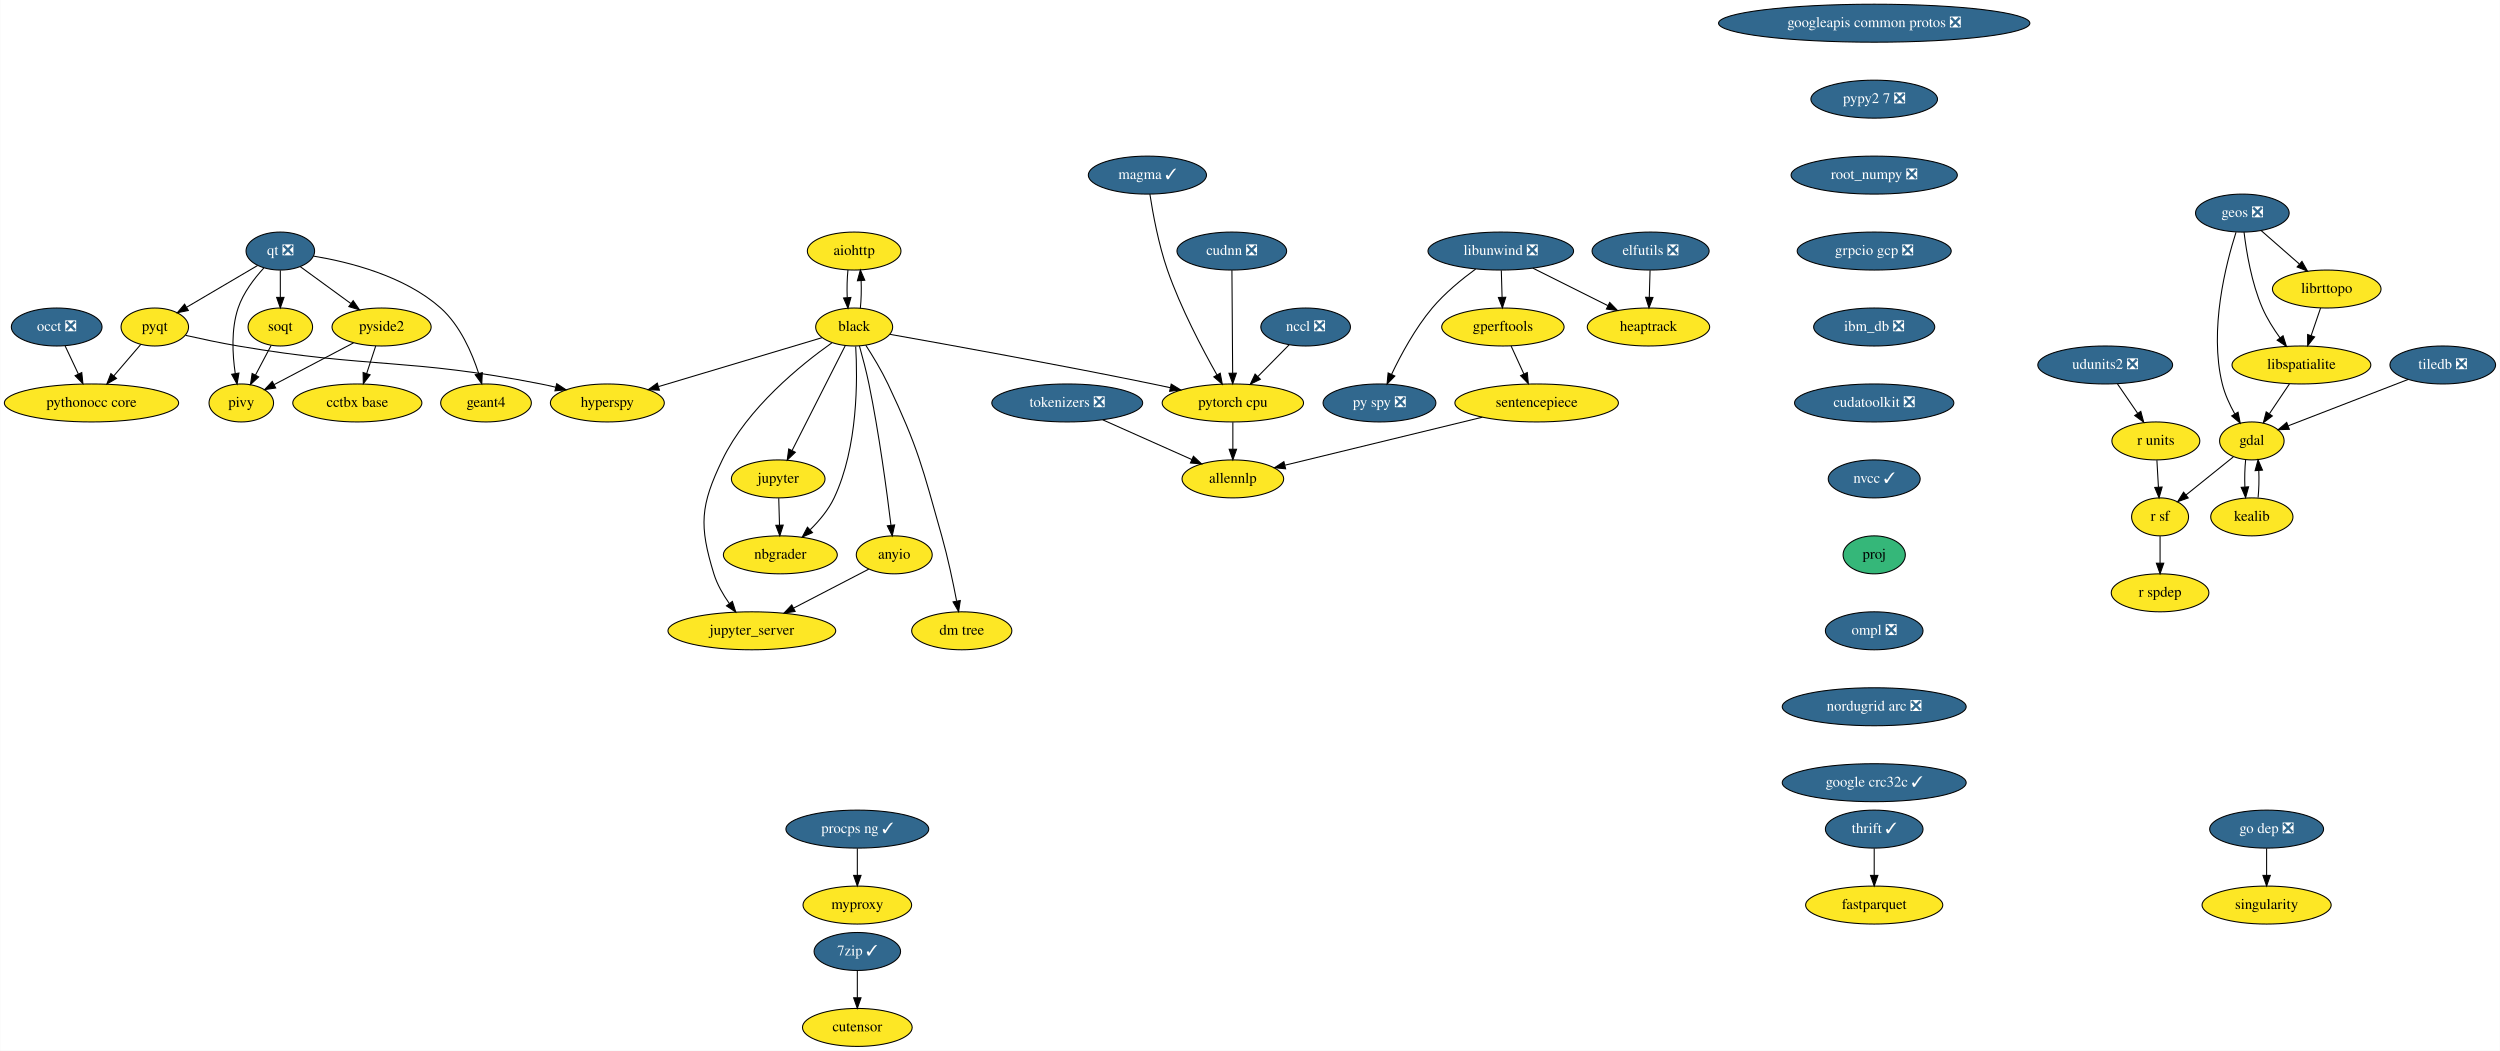
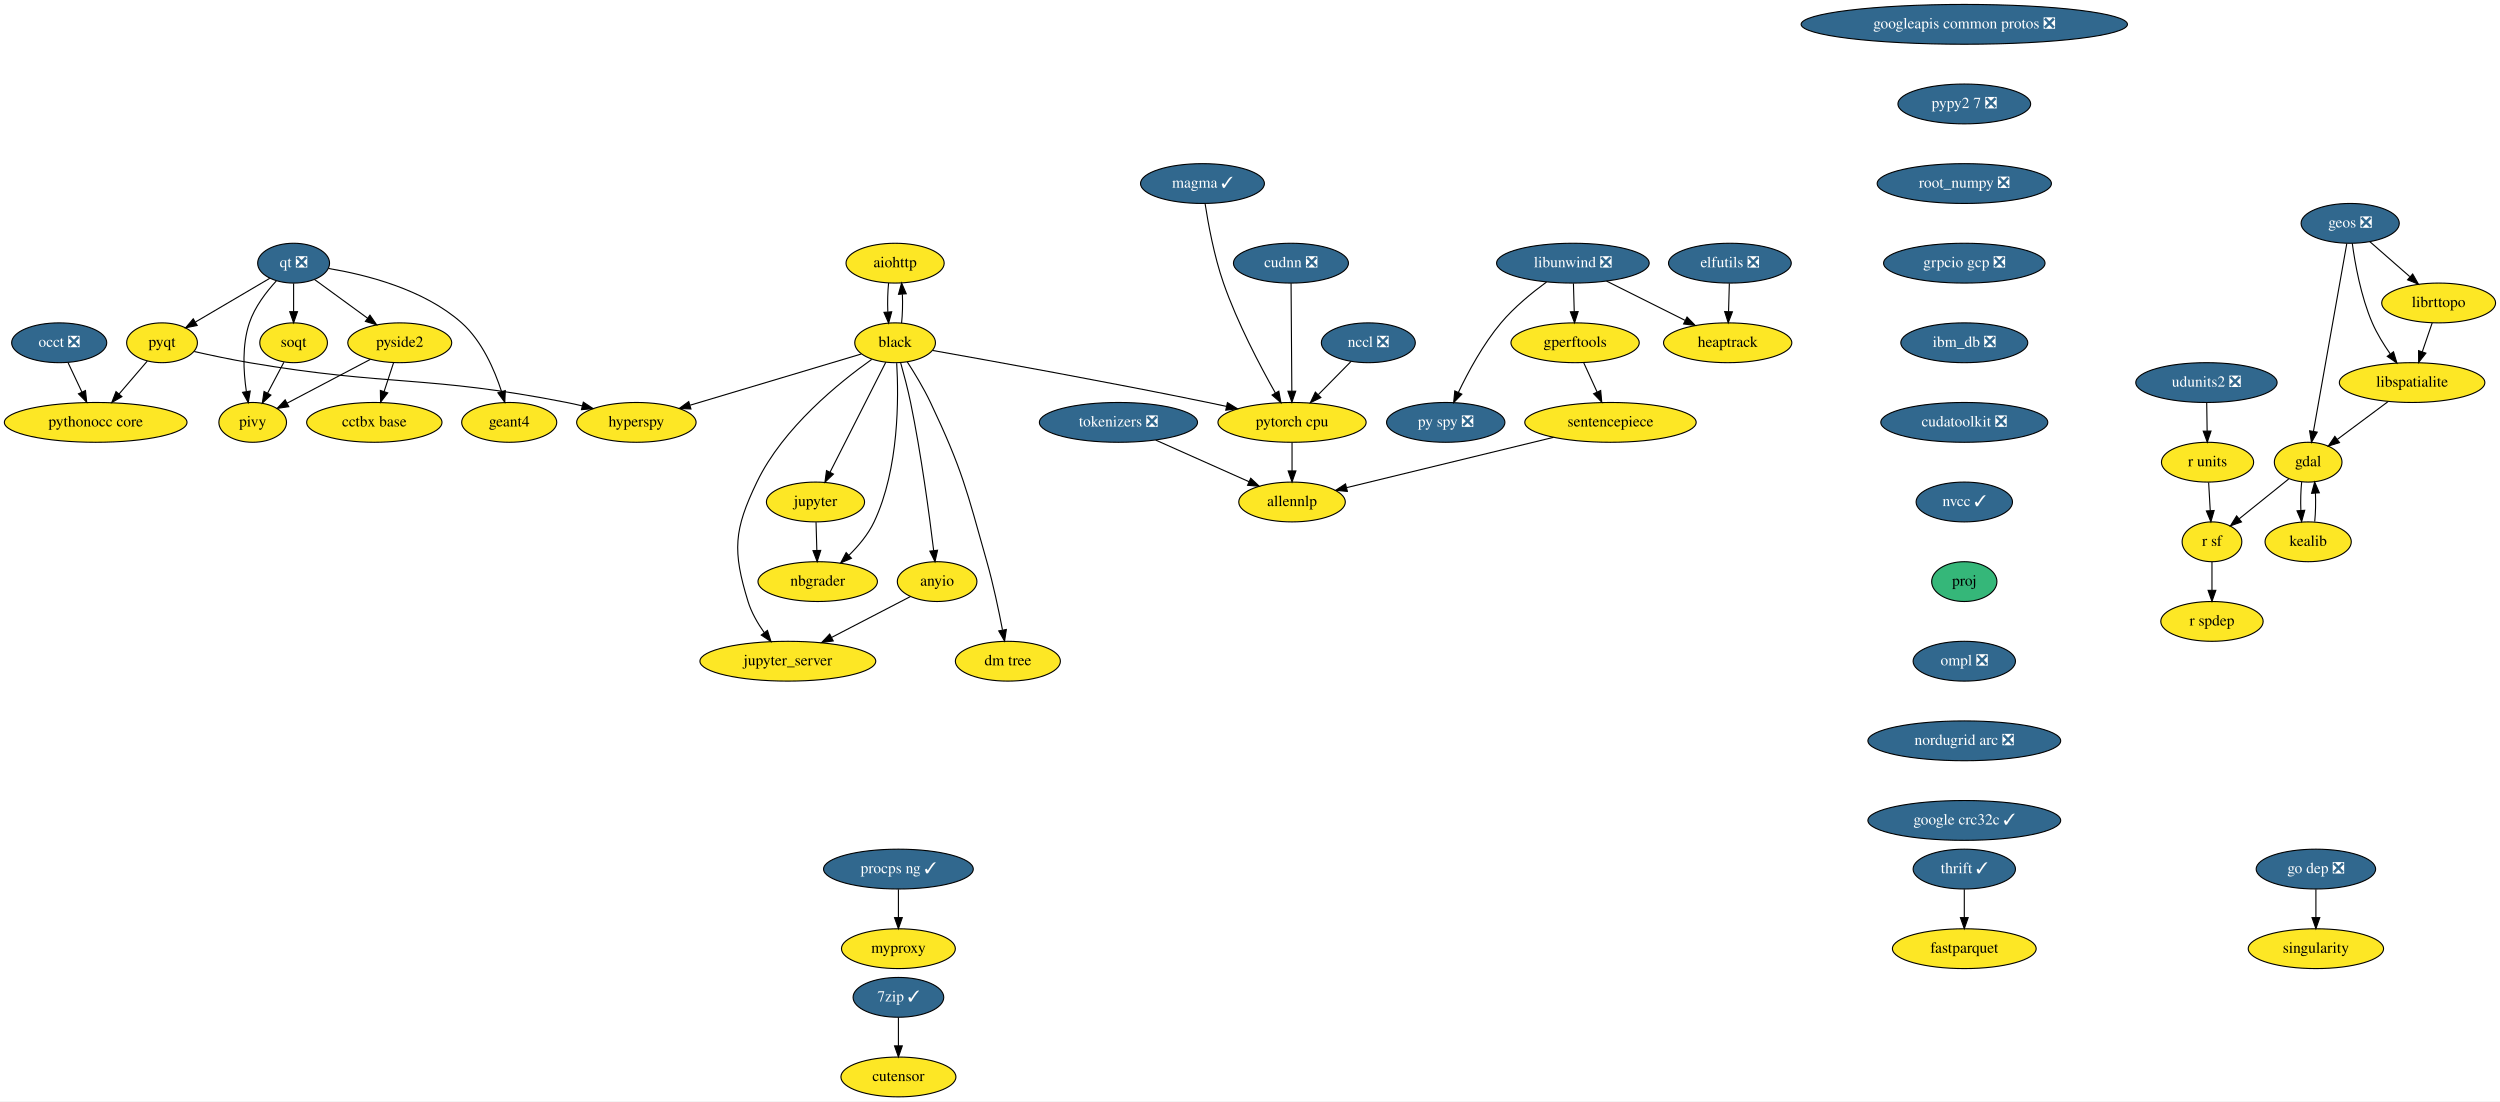
- <svg xmlns="http://www.w3.org/2000/svg" xmlns:xlink="http://www.w3.org/1999/xlink" width="2370pt" height="996pt" viewBox="0.00 0.00 2369.59 996.00">
+ <svg xmlns="http://www.w3.org/2000/svg" xmlns:xlink="http://www.w3.org/1999/xlink" width="2261pt" height="996pt" viewBox="0.00 0.00 2261.04 996.00">
  <g id="graph0" class="graph" transform="scale(1 1) rotate(0) translate(4 992)">
-     <polygon fill="white" stroke="transparent" points="-4,4 -4,-992 2365.59,-992 2365.59,4 -4,4" />
+     <polygon fill="white" stroke="transparent" points="-4,4 -4,-992 2257.04,-992 2257.04,4 -4,4" />
    <g id="node1" class="node">
      <g id="a_node1">
        <a xlink:href="https://github.com/conda-forge/aiohttp-feedstock" xlink:title="aiohttp">
          <ellipse fill="#fde725" stroke="black" cx="805.54" cy="-754" rx="44.39" ry="18" />
          <text text-anchor="middle" x="805.54" y="-750.3" font-family="Times,serif" font-size="14.00">aiohttp</text>
        </a>
      </g>
    </g>
    <g id="node2" class="node">
      <g id="a_node2">
        <a xlink:href="https://github.com/conda-forge/black-feedstock" xlink:title="black">
          <ellipse fill="#fde725" stroke="black" cx="805.54" cy="-682" rx="36.5" ry="18" />
          <text text-anchor="middle" x="805.54" y="-678.3" font-family="Times,serif" font-size="14.00">black</text>
        </a>
      </g>
    </g>
    <g id="edge1" class="edge">
      <path fill="none" stroke="black" d="M799.66,-736.05C798.83,-728.23 798.6,-718.75 798.95,-709.98" />
      <polygon fill="black" stroke="black" points="802.46,-710.01 799.68,-699.79 795.48,-709.51 802.46,-710.01" />
    </g>
    <g id="edge2" class="edge">
      <path fill="none" stroke="black" d="M811.4,-699.79C812.24,-707.59 812.49,-717.07 812.14,-725.85" />
      <polygon fill="black" stroke="black" points="808.63,-725.83 811.42,-736.05 815.61,-726.33 808.63,-725.83" />
    </g>
    <g id="node3" class="node">
      <g id="a_node3">
        <a xlink:href="https://github.com/conda-forge/hyperspy-feedstock" xlink:title="hyperspy">
          <ellipse fill="#fde725" stroke="black" cx="571.54" cy="-610" rx="54" ry="18" />
          <text text-anchor="middle" x="571.54" y="-606.3" font-family="Times,serif" font-size="14.00">hyperspy</text>
        </a>
      </g>
    </g>
    <g id="edge3" class="edge">
      <path fill="none" stroke="black" d="M774.95,-671.85C735.59,-660.08 666.77,-639.49 620.19,-625.55" />
      <polygon fill="black" stroke="black" points="620.9,-622.11 610.32,-622.6 618.9,-628.82 620.9,-622.11" />
    </g>
    <g id="node4" class="node">
      <g id="a_node4">
        <a xlink:href="https://github.com/conda-forge/jupyter-feedstock" xlink:title="jupyter">
          <ellipse fill="#fde725" stroke="black" cx="733.54" cy="-538" rx="44.39" ry="18" />
          <text text-anchor="middle" x="733.54" y="-534.3" font-family="Times,serif" font-size="14.00">jupyter</text>
        </a>
      </g>
    </g>
    <g id="edge4" class="edge">
      <path fill="none" stroke="black" d="M797.14,-664.43C784.74,-639.98 761.43,-594 746.74,-565.02" />
      <polygon fill="black" stroke="black" points="749.76,-563.24 742.11,-555.9 743.51,-566.4 749.76,-563.24" />
    </g>
    <g id="node5" class="node">
      <g id="a_node5">
        <a xlink:href="https://github.com/conda-forge/nbgrader-feedstock" xlink:title="nbgrader">
          <ellipse fill="#fde725" stroke="black" cx="735.54" cy="-466" rx="54" ry="18" />
          <text text-anchor="middle" x="735.54" y="-462.3" font-family="Times,serif" font-size="14.00">nbgrader</text>
        </a>
      </g>
    </g>
    <g id="edge5" class="edge">
      <path fill="none" stroke="black" d="M806.99,-663.57C808.8,-632.92 809.29,-568.09 786.54,-520 781.22,-508.75 772.56,-498.39 763.87,-489.86" />
      <polygon fill="black" stroke="black" points="766.03,-487.09 756.32,-482.87 761.28,-492.23 766.03,-487.09" />
    </g>
    <g id="node6" class="node">
      <g id="a_node6">
        <a xlink:href="https://github.com/conda-forge/jupyter_server-feedstock" xlink:title="jupyter_server">
          <ellipse fill="#fde725" stroke="black" cx="708.54" cy="-394" rx="79.5" ry="18" />
          <text text-anchor="middle" x="708.54" y="-390.3" font-family="Times,serif" font-size="14.00">jupyter_server</text>
        </a>
      </g>
    </g>
    <g id="edge6" class="edge">
      <path fill="none" stroke="black" d="M784.39,-666.97C755.4,-646.44 704.21,-605.24 680.54,-556 659.69,-512.62 658.4,-494.01 672.54,-448 675.6,-438.06 681.23,-428.31 687.14,-419.93" />
      <polygon fill="black" stroke="black" points="690.08,-421.85 693.31,-411.76 684.49,-417.63 690.08,-421.85" />
    </g>
    <g id="node7" class="node">
      <g id="a_node7">
        <a xlink:href="https://github.com/conda-forge/pytorch-cpu-feedstock" xlink:title="pytorch cpu">
          <ellipse fill="#fde725" stroke="black" cx="1164.54" cy="-610" rx="67" ry="18" />
          <text text-anchor="middle" x="1164.54" y="-606.3" font-family="Times,serif" font-size="14.00">pytorch cpu</text>
        </a>
      </g>
    </g>
    <g id="edge7" class="edge">
      <path fill="none" stroke="black" d="M839.6,-675.02C892.83,-665.58 998.94,-646.41 1088.54,-628 1093.92,-626.89 1099.51,-625.71 1105.1,-624.5" />
      <polygon fill="black" stroke="black" points="1106.11,-627.87 1115.13,-622.32 1104.61,-621.03 1106.11,-627.87" />
    </g>
    <g id="node8" class="node">
      <g id="a_node8">
        <a xlink:href="https://github.com/conda-forge/anyio-feedstock" xlink:title="anyio">
          <ellipse fill="#fde725" stroke="black" cx="843.54" cy="-466" rx="36" ry="18" />
          <text text-anchor="middle" x="843.54" y="-462.3" font-family="Times,serif" font-size="14.00">anyio</text>
        </a>
      </g>
    </g>
    <g id="edge8" class="edge">
      <path fill="none" stroke="black" d="M810.56,-663.93C813.48,-653.6 817.05,-640.12 819.54,-628 829.17,-581.25 836.54,-526.1 840.44,-493.99" />
      <polygon fill="black" stroke="black" points="843.92,-494.37 841.63,-484.03 836.97,-493.54 843.92,-494.37" />
    </g>
    <g id="node9" class="node">
      <g id="a_node9">
        <a xlink:href="https://github.com/conda-forge/dm-tree-feedstock" xlink:title="dm tree">
          <ellipse fill="#fde725" stroke="black" cx="907.54" cy="-394" rx="47.5" ry="18" />
          <text text-anchor="middle" x="907.54" y="-390.3" font-family="Times,serif" font-size="14.00">dm tree</text>
        </a>
      </g>
    </g>
    <g id="edge9" class="edge">
      <path fill="none" stroke="black" d="M816.52,-664.77C823.16,-654.52 831.48,-640.83 837.54,-628 866.57,-566.62 870.08,-549.34 888.54,-484 894.31,-463.6 899.25,-440.14 902.64,-422.43" />
      <polygon fill="black" stroke="black" points="906.15,-422.7 904.55,-412.22 899.27,-421.41 906.15,-422.7" />
    </g>
    <g id="edge21" class="edge">
      <path fill="none" stroke="black" d="M734.04,-519.7C734.26,-511.98 734.52,-502.71 734.77,-494.11" />
      <polygon fill="black" stroke="black" points="738.27,-494.2 735.05,-484.1 731.27,-494 738.27,-494.2" />
    </g>
-     <g id="node41" class="node">
-       <g id="a_node41">
+     <g id="node40" class="node">
+       <g id="a_node40">
        <a xlink:href="https://github.com/conda-forge/allennlp-feedstock" xlink:title="allennlp">
          <ellipse fill="#fde725" stroke="black" cx="1164.54" cy="-538" rx="48.19" ry="18" />
          <text text-anchor="middle" x="1164.54" y="-534.3" font-family="Times,serif" font-size="14.00">allennlp</text>
        </a>
      </g>
    </g>
-     <g id="edge42" class="edge">
+     <g id="edge41" class="edge">
      <path fill="none" stroke="black" d="M1164.54,-591.7C1164.54,-583.98 1164.54,-574.71 1164.54,-566.11" />
      <polygon fill="black" stroke="black" points="1168.04,-566.1 1164.54,-556.1 1161.04,-566.1 1168.04,-566.1" />
    </g>
-     <g id="edge43" class="edge">
+     <g id="edge42" class="edge">
      <path fill="none" stroke="black" d="M819.41,-452.49C799.59,-442.21 771.12,-427.45 748,-415.46" />
      <polygon fill="black" stroke="black" points="749.59,-412.34 739.1,-410.85 746.37,-418.56 749.59,-412.34" />
    </g>
    <g id="node10" class="node">
      <g id="a_node10">
        <a xlink:href="https://github.com/conda-forge/elfutils-feedstock/pull/20" xlink:title="elfutils ❎">
          <ellipse fill="#31688e" stroke="black" cx="1560.54" cy="-754" rx="55.49" ry="18" />
          <text text-anchor="middle" x="1560.54" y="-750.3" font-family="Times,serif" font-size="14.00" fill="white">elfutils ❎</text>
        </a>
      </g>
    </g>
    <g id="node11" class="node">
      <g id="a_node11">
        <a xlink:href="https://github.com/conda-forge/heaptrack-feedstock" xlink:title="heaptrack">
          <ellipse fill="#fde725" stroke="black" cx="1558.54" cy="-682" rx="58" ry="18" />
          <text text-anchor="middle" x="1558.54" y="-678.3" font-family="Times,serif" font-size="14.00">heaptrack</text>
        </a>
      </g>
    </g>
    <g id="edge10" class="edge">
      <path fill="none" stroke="black" d="M1560.05,-735.7C1559.83,-727.98 1559.56,-718.71 1559.32,-710.11" />
      <polygon fill="black" stroke="black" points="1562.82,-710 1559.03,-700.1 1555.82,-710.2 1562.82,-710" />
    </g>
    <g id="node12" class="node">
      <g id="a_node12">
        <a xlink:href="https://github.com/conda-forge/fastparquet-feedstock" xlink:title="fastparquet">
          <ellipse fill="#fde725" stroke="black" cx="1772.54" cy="-134" rx="65" ry="18" />
          <text text-anchor="middle" x="1772.54" y="-130.3" font-family="Times,serif" font-size="14.00">fastparquet</text>
        </a>
      </g>
    </g>
    <g id="node13" class="node">
      <g id="a_node13">
        <a xlink:href="https://github.com/conda-forge/gdal-feedstock" xlink:title="gdal">
-           <ellipse fill="#fde725" stroke="black" cx="2130.54" cy="-574" rx="30.59" ry="18" />
-           <text text-anchor="middle" x="2130.54" y="-570.3" font-family="Times,serif" font-size="14.00">gdal</text>
+           <ellipse fill="#fde725" stroke="black" cx="2083.54" cy="-574" rx="30.59" ry="18" />
+           <text text-anchor="middle" x="2083.54" y="-570.3" font-family="Times,serif" font-size="14.00">gdal</text>
        </a>
      </g>
    </g>
    <g id="node14" class="node">
      <g id="a_node14">
        <a xlink:href="https://github.com/conda-forge/kealib-feedstock" xlink:title="kealib">
-           <ellipse fill="#fde725" stroke="black" cx="2130.54" cy="-502" rx="39" ry="18" />
-           <text text-anchor="middle" x="2130.54" y="-498.3" font-family="Times,serif" font-size="14.00">kealib</text>
+           <ellipse fill="#fde725" stroke="black" cx="2083.54" cy="-502" rx="39" ry="18" />
+           <text text-anchor="middle" x="2083.54" y="-498.3" font-family="Times,serif" font-size="14.00">kealib</text>
        </a>
      </g>
    </g>
    <g id="edge11" class="edge">
-       <path fill="none" stroke="black" d="M2124.66,-556.05C2123.85,-548.35 2123.6,-539.03 2123.94,-530.36" />
-       <polygon fill="black" stroke="black" points="2127.44,-530.49 2124.63,-520.28 2120.45,-530.01 2127.44,-530.49" />
+       <path fill="none" stroke="black" d="M2077.66,-556.05C2076.85,-548.35 2076.6,-539.03 2076.94,-530.36" />
+       <polygon fill="black" stroke="black" points="2080.44,-530.49 2077.63,-520.28 2073.45,-530.01 2080.44,-530.49" />
    </g>
    <g id="node15" class="node">
      <g id="a_node15">
        <a xlink:href="https://github.com/conda-forge/r-sf-feedstock" xlink:title="r sf">
-           <ellipse fill="#fde725" stroke="black" cx="2043.54" cy="-502" rx="27" ry="18" />
-           <text text-anchor="middle" x="2043.54" y="-498.3" font-family="Times,serif" font-size="14.00">r sf</text>
+           <ellipse fill="#fde725" stroke="black" cx="1996.54" cy="-502" rx="27" ry="18" />
+           <text text-anchor="middle" x="1996.54" y="-498.3" font-family="Times,serif" font-size="14.00">r sf</text>
        </a>
      </g>
    </g>
    <g id="edge12" class="edge">
-       <path fill="none" stroke="black" d="M2112.94,-558.83C2100.07,-548.48 2082.45,-534.31 2068.19,-522.83" />
-       <polygon fill="black" stroke="black" points="2070.22,-519.97 2060.24,-516.43 2065.83,-525.43 2070.22,-519.97" />
+       <path fill="none" stroke="black" d="M2065.94,-558.83C2053.07,-548.48 2035.45,-534.31 2021.19,-522.83" />
+       <polygon fill="black" stroke="black" points="2023.22,-519.97 2013.24,-516.43 2018.83,-525.43 2023.22,-519.97" />
    </g>
    <g id="edge13" class="edge">
-       <path fill="none" stroke="black" d="M2136.46,-520.28C2137.26,-528.03 2137.48,-537.36 2137.13,-546.01" />
-       <polygon fill="black" stroke="black" points="2133.64,-545.83 2136.42,-556.05 2140.62,-546.33 2133.64,-545.83" />
+       <path fill="none" stroke="black" d="M2089.46,-520.28C2090.26,-528.03 2090.48,-537.36 2090.13,-546.01" />
+       <polygon fill="black" stroke="black" points="2086.64,-545.83 2089.42,-556.05 2093.62,-546.33 2086.64,-545.83" />
    </g>
    <g id="node16" class="node">
      <g id="a_node16">
        <a xlink:href="https://github.com/conda-forge/r-spdep-feedstock" xlink:title="r spdep">
-           <ellipse fill="#fde725" stroke="black" cx="2043.54" cy="-430" rx="46.29" ry="18" />
-           <text text-anchor="middle" x="2043.54" y="-426.3" font-family="Times,serif" font-size="14.00">r spdep</text>
+           <ellipse fill="#fde725" stroke="black" cx="1996.54" cy="-430" rx="46.29" ry="18" />
+           <text text-anchor="middle" x="1996.54" y="-426.3" font-family="Times,serif" font-size="14.00">r spdep</text>
        </a>
      </g>
    </g>
    <g id="edge14" class="edge">
-       <path fill="none" stroke="black" d="M2043.54,-483.7C2043.54,-475.98 2043.54,-466.71 2043.54,-458.11" />
-       <polygon fill="black" stroke="black" points="2047.04,-458.1 2043.54,-448.1 2040.04,-458.1 2047.04,-458.1" />
+       <path fill="none" stroke="black" d="M1996.54,-483.7C1996.54,-475.98 1996.54,-466.71 1996.54,-458.11" />
+       <polygon fill="black" stroke="black" points="2000.04,-458.1 1996.54,-448.1 1993.04,-458.1 2000.04,-458.1" />
    </g>
    <g id="node17" class="node">
      <g id="a_node17">
        <a xlink:href="https://github.com/conda-forge/geos-feedstock/pull/47" xlink:title="geos ❎">
          <ellipse fill="#31688e" stroke="black" cx="2121.54" cy="-790" rx="44.39" ry="18" />
          <text text-anchor="middle" x="2121.54" y="-786.3" font-family="Times,serif" font-size="14.00" fill="white">geos ❎</text>
        </a>
      </g>
    </g>
    <g id="edge15" class="edge">
-       <path fill="none" stroke="black" d="M2115.54,-771.83C2106.03,-742.11 2089.81,-679.36 2102.54,-628 2104.97,-618.21 2109.57,-608.23 2114.36,-599.62" />
-       <polygon fill="black" stroke="black" points="2117.45,-601.26 2119.53,-590.87 2111.42,-597.7 2117.45,-601.26" />
+       <path fill="none" stroke="black" d="M2118.5,-771.85C2111.91,-734.74 2096.28,-646.75 2088.35,-602.05" />
+       <polygon fill="black" stroke="black" points="2091.74,-601.17 2086.55,-591.94 2084.85,-602.39 2091.74,-601.17" />
    </g>
    <g id="node18" class="node">
      <g id="a_node18">
        <a xlink:href="https://github.com/conda-forge/libspatialite-feedstock" xlink:title="libspatialite">
          <ellipse fill="#fde725" stroke="black" cx="2177.54" cy="-646" rx="65.79" ry="18" />
          <text text-anchor="middle" x="2177.54" y="-642.3" font-family="Times,serif" font-size="14.00">libspatialite</text>
        </a>
      </g>
    </g>
    <g id="edge16" class="edge">
-       <path fill="none" stroke="black" d="M2123.14,-771.99C2125.32,-753.61 2130.22,-723.76 2140.54,-700 2144.84,-690.12 2151.11,-680.2 2157.28,-671.65" />
-       <polygon fill="black" stroke="black" points="2160.11,-673.71 2163.34,-663.62 2154.52,-669.5 2160.11,-673.71" />
+       <path fill="none" stroke="black" d="M2123.43,-772.01C2125.91,-753.65 2131.22,-723.83 2141.54,-700 2145.74,-690.3 2151.78,-680.51 2157.72,-672.02" />
+       <polygon fill="black" stroke="black" points="2160.72,-673.84 2163.79,-663.7 2155.07,-669.72 2160.72,-673.84" />
    </g>
    <g id="node19" class="node">
      <g id="a_node19">
        <a xlink:href="https://github.com/conda-forge/librttopo-feedstock" xlink:title="librttopo">
          <ellipse fill="#fde725" stroke="black" cx="2201.54" cy="-718" rx="51.5" ry="18" />
          <text text-anchor="middle" x="2201.54" y="-714.3" font-family="Times,serif" font-size="14.00">librttopo</text>
        </a>
      </g>
    </g>
    <g id="edge17" class="edge">
      <path fill="none" stroke="black" d="M2139.3,-773.46C2149.92,-764.17 2163.61,-752.19 2175.45,-741.83" />
      <polygon fill="black" stroke="black" points="2178.06,-744.2 2183.28,-734.98 2173.45,-738.93 2178.06,-744.2" />
    </g>
    <g id="edge18" class="edge">
-       <path fill="none" stroke="black" d="M2166.17,-628.05C2160.48,-619.59 2153.5,-609.19 2147.22,-599.84" />
-       <polygon fill="black" stroke="black" points="2149.97,-597.66 2141.49,-591.31 2144.16,-601.56 2149.97,-597.66" />
+       <path fill="none" stroke="black" d="M2155.74,-628.76C2142.05,-618.57 2124.31,-605.36 2109.84,-594.58" />
+       <polygon fill="black" stroke="black" points="2111.86,-591.72 2101.75,-588.56 2107.68,-597.34 2111.86,-591.72" />
    </g>
    <g id="edge19" class="edge">
      <path fill="none" stroke="black" d="M2195.73,-700.05C2193.03,-692.18 2189.75,-682.62 2186.73,-673.79" />
      <polygon fill="black" stroke="black" points="2190.02,-672.6 2183.47,-664.28 2183.4,-674.87 2190.02,-672.6" />
    </g>
    <g id="node20" class="node">
      <g id="a_node20">
        <a xlink:href="https://github.com/conda-forge/googleapis-common-protos-feedstock/pull/22" xlink:title="googleapis common protos ❎">
          <ellipse fill="#31688e" stroke="black" cx="1772.54" cy="-970" rx="147.57" ry="18" />
          <text text-anchor="middle" x="1772.54" y="-966.3" font-family="Times,serif" font-size="14.00" fill="white">googleapis common protos ❎</text>
        </a>
      </g>
    </g>
    <g id="node21" class="node">
      <g id="a_node21">
        <a xlink:href="https://github.com/conda-forge/pypy2.7-feedstock/pull/3" xlink:title="pypy2 7 ❎">
          <ellipse fill="#31688e" stroke="black" cx="1772.54" cy="-898" rx="60" ry="18" />
          <text text-anchor="middle" x="1772.54" y="-894.3" font-family="Times,serif" font-size="14.00" fill="white">pypy2 7 ❎</text>
        </a>
      </g>
    </g>
    <g id="node38" class="node">
      <g id="a_node38">
        <a xlink:href="https://github.com/conda-forge/root_numpy-feedstock/pull/19" xlink:title="root_numpy ❎">
          <ellipse fill="#31688e" stroke="black" cx="1772.54" cy="-826" rx="78.79" ry="18" />
          <text text-anchor="middle" x="1772.54" y="-822.3" font-family="Times,serif" font-size="14.00" fill="white">root_numpy ❎</text>
        </a>
      </g>
    </g>
    <g id="node22" class="node">
      <g id="a_node22">
        <a xlink:href="https://github.com/conda-forge/libunwind-feedstock/pull/14" xlink:title="libunwind ❎">
          <ellipse fill="#31688e" stroke="black" cx="1418.54" cy="-754" rx="69" ry="18" />
          <text text-anchor="middle" x="1418.54" y="-750.3" font-family="Times,serif" font-size="14.00" fill="white">libunwind ❎</text>
        </a>
      </g>
    </g>
    <g id="edge22" class="edge">
      <path fill="none" stroke="black" d="M1448.92,-737.81C1469.75,-727.4 1497.56,-713.49 1519.95,-702.29" />
      <polygon fill="black" stroke="black" points="1521.8,-705.28 1529.18,-697.68 1518.67,-699.02 1521.8,-705.28" />
    </g>
    <g id="node23" class="node">
      <g id="a_node23">
        <a xlink:href="https://github.com/conda-forge/gperftools-feedstock" xlink:title="gperftools">
          <ellipse fill="#fde725" stroke="black" cx="1420.54" cy="-682" rx="58" ry="18" />
          <text text-anchor="middle" x="1420.54" y="-678.3" font-family="Times,serif" font-size="14.00">gperftools</text>
        </a>
      </g>
    </g>
    <g id="edge23" class="edge">
      <path fill="none" stroke="black" d="M1419.04,-735.7C1419.26,-727.98 1419.52,-718.71 1419.77,-710.11" />
      <polygon fill="black" stroke="black" points="1423.27,-710.2 1420.05,-700.1 1416.27,-710 1423.27,-710.2" />
    </g>
    <g id="node24" class="node">
      <g id="a_node24">
        <a xlink:href="https://github.com/conda-forge/py-spy-feedstock/pull/11" xlink:title="py spy ❎">
          <ellipse fill="#31688e" stroke="black" cx="1303.54" cy="-610" rx="53.5" ry="18" />
          <text text-anchor="middle" x="1303.54" y="-606.3" font-family="Times,serif" font-size="14.00" fill="white">py spy ❎</text>
        </a>
      </g>
    </g>
    <g id="edge24" class="edge">
      <path fill="none" stroke="black" d="M1394.73,-736.97C1381.54,-727.31 1365.45,-714.15 1353.54,-700 1337.42,-680.83 1323.85,-655.69 1314.94,-637.02" />
      <polygon fill="black" stroke="black" points="1318.1,-635.52 1310.72,-627.92 1311.75,-638.46 1318.1,-635.52" />
    </g>
    <g id="node25" class="node">
      <g id="a_node25">
        <a xlink:href="https://github.com/conda-forge/sentencepiece-feedstock" xlink:title="sentencepiece">
          <ellipse fill="#fde725" stroke="black" cx="1452.54" cy="-610" rx="77.5" ry="18" />
          <text text-anchor="middle" x="1452.54" y="-606.3" font-family="Times,serif" font-size="14.00">sentencepiece</text>
        </a>
      </g>
    </g>
    <g id="edge25" class="edge">
      <path fill="none" stroke="black" d="M1428.29,-664.05C1431.93,-656.09 1436.35,-646.41 1440.42,-637.51" />
      <polygon fill="black" stroke="black" points="1443.67,-638.83 1444.65,-628.28 1437.3,-635.91 1443.67,-638.83" />
    </g>
-     <g id="edge44" class="edge">
+     <g id="edge43" class="edge">
      <path fill="none" stroke="black" d="M1401.05,-596.49C1348.12,-583.62 1266.25,-563.72 1214.05,-551.03" />
      <polygon fill="black" stroke="black" points="1214.57,-547.56 1204.02,-548.6 1212.91,-554.36 1214.57,-547.56" />
    </g>
    <g id="node26" class="node">
      <g id="a_node26">
        <a xlink:href="https://github.com/conda-forge/pyqt-feedstock" xlink:title="pyqt">
          <ellipse fill="#fde725" stroke="black" cx="142.54" cy="-682" rx="32" ry="18" />
          <text text-anchor="middle" x="142.54" y="-678.3" font-family="Times,serif" font-size="14.00">pyqt</text>
        </a>
      </g>
    </g>
    <g id="edge26" class="edge">
      <path fill="none" stroke="black" d="M171.69,-674.09C186.55,-670.73 204.95,-666.82 221.54,-664 348.28,-642.46 382.4,-652.81 508.54,-628 513.16,-627.09 517.94,-626.03 522.71,-624.89" />
      <polygon fill="black" stroke="black" points="523.57,-628.28 532.42,-622.46 521.87,-621.49 523.57,-628.28" />
    </g>
    <g id="node27" class="node">
      <g id="a_node27">
        <a xlink:href="https://github.com/conda-forge/pythonocc-core-feedstock" xlink:title="pythonocc core">
          <ellipse fill="#fde725" stroke="black" cx="82.54" cy="-610" rx="82.59" ry="18" />
          <text text-anchor="middle" x="82.54" y="-606.3" font-family="Times,serif" font-size="14.00">pythonocc core</text>
        </a>
      </g>
    </g>
    <g id="edge27" class="edge">
      <path fill="none" stroke="black" d="M129.23,-665.46C121.71,-656.69 112.14,-645.53 103.62,-635.6" />
      <polygon fill="black" stroke="black" points="106.25,-633.28 97.08,-627.96 100.93,-637.83 106.25,-633.28" />
    </g>
    <g id="node28" class="node">
      <g id="a_node28">
        <a xlink:href="https://github.com/conda-forge/qt-feedstock/pull/168" xlink:title="qt ❎">
          <ellipse fill="#31688e" stroke="black" cx="261.54" cy="-754" rx="32.5" ry="18" />
          <text text-anchor="middle" x="261.54" y="-750.3" font-family="Times,serif" font-size="14.00" fill="white">qt ❎</text>
        </a>
      </g>
    </g>
    <g id="edge28" class="edge">
      <path fill="none" stroke="black" d="M239.99,-740.32C221.21,-729.27 193.76,-713.13 172.77,-700.78" />
      <polygon fill="black" stroke="black" points="174.33,-697.64 163.93,-695.58 170.78,-703.67 174.33,-697.64" />
    </g>
    <g id="node29" class="node">
      <g id="a_node29">
        <a xlink:href="https://github.com/conda-forge/pivy-feedstock" xlink:title="pivy">
          <ellipse fill="#fde725" stroke="black" cx="224.54" cy="-610" rx="30.59" ry="18" />
          <text text-anchor="middle" x="224.54" y="-606.3" font-family="Times,serif" font-size="14.00">pivy</text>
        </a>
      </g>
    </g>
    <g id="edge29" class="edge">
      <path fill="none" stroke="black" d="M245.88,-737.9C236.86,-728.07 226.38,-714.43 221.54,-700 214.84,-680 216.14,-656.03 218.81,-638.01" />
      <polygon fill="black" stroke="black" points="222.3,-638.35 220.54,-627.91 215.4,-637.17 222.3,-638.35" />
    </g>
    <g id="node30" class="node">
      <g id="a_node30">
        <a xlink:href="https://github.com/conda-forge/pyside2-feedstock" xlink:title="pyside2">
          <ellipse fill="#fde725" stroke="black" cx="357.54" cy="-682" rx="47" ry="18" />
          <text text-anchor="middle" x="357.54" y="-678.3" font-family="Times,serif" font-size="14.00">pyside2</text>
        </a>
      </g>
    </g>
    <g id="edge30" class="edge">
      <path fill="none" stroke="black" d="M280.51,-739.17C294.16,-729.22 312.82,-715.61 328.36,-704.28" />
      <polygon fill="black" stroke="black" points="330.6,-706.98 336.62,-698.26 326.47,-701.32 330.6,-706.98" />
    </g>
    <g id="node31" class="node">
      <g id="a_node31">
        <a xlink:href="https://github.com/conda-forge/soqt-feedstock" xlink:title="soqt">
          <ellipse fill="#fde725" stroke="black" cx="261.54" cy="-682" rx="30.59" ry="18" />
          <text text-anchor="middle" x="261.54" y="-678.3" font-family="Times,serif" font-size="14.00">soqt</text>
        </a>
      </g>
    </g>
    <g id="edge31" class="edge">
      <path fill="none" stroke="black" d="M261.54,-735.7C261.54,-727.98 261.54,-718.71 261.54,-710.11" />
      <polygon fill="black" stroke="black" points="265.04,-710.1 261.54,-700.1 258.04,-710.1 265.04,-710.1" />
    </g>
    <g id="node32" class="node">
      <g id="a_node32">
        <a xlink:href="https://github.com/conda-forge/geant4-feedstock" xlink:title="geant4">
          <ellipse fill="#fde725" stroke="black" cx="456.54" cy="-610" rx="43" ry="18" />
          <text text-anchor="middle" x="456.54" y="-606.3" font-family="Times,serif" font-size="14.00">geant4</text>
        </a>
      </g>
    </g>
    <g id="edge32" class="edge">
      <path fill="none" stroke="black" d="M293.07,-749.2C326.57,-743.67 379.33,-730.5 413.54,-700 431.98,-683.57 443.27,-657.48 449.63,-637.79" />
      <polygon fill="black" stroke="black" points="453,-638.75 452.52,-628.16 446.3,-636.74 453,-638.75" />
    </g>
    <g id="edge33" class="edge">
      <path fill="none" stroke="black" d="M330.95,-667C309.23,-655.57 278.49,-639.4 255.64,-627.37" />
      <polygon fill="black" stroke="black" points="257.16,-624.21 246.68,-622.65 253.9,-630.41 257.16,-624.21" />
    </g>
    <g id="node33" class="node">
      <g id="a_node33">
        <a xlink:href="https://github.com/conda-forge/cctbx-base-feedstock" xlink:title="cctbx base">
          <ellipse fill="#fde725" stroke="black" cx="334.54" cy="-610" rx="61.19" ry="18" />
          <text text-anchor="middle" x="334.54" y="-606.3" font-family="Times,serif" font-size="14.00">cctbx base</text>
        </a>
      </g>
    </g>
    <g id="edge34" class="edge">
      <path fill="none" stroke="black" d="M351.98,-664.05C349.39,-656.18 346.25,-646.62 343.35,-637.79" />
      <polygon fill="black" stroke="black" points="346.67,-636.68 340.22,-628.28 340.02,-638.87 346.67,-636.68" />
    </g>
    <g id="edge35" class="edge">
      <path fill="none" stroke="black" d="M252.77,-664.41C248.35,-656.04 242.89,-645.71 237.95,-636.37" />
      <polygon fill="black" stroke="black" points="241.02,-634.68 233.25,-627.47 234.83,-637.95 241.02,-634.68" />
    </g>
    <g id="node34" class="node">
      <g id="a_node34">
        <a xlink:href="https://github.com/conda-forge/r-units-feedstock" xlink:title="r units">
-           <ellipse fill="#fde725" stroke="black" cx="2039.54" cy="-574" rx="41.69" ry="18" />
-           <text text-anchor="middle" x="2039.54" y="-570.3" font-family="Times,serif" font-size="14.00">r units</text>
+           <ellipse fill="#fde725" stroke="black" cx="1992.54" cy="-574" rx="41.69" ry="18" />
+           <text text-anchor="middle" x="1992.54" y="-570.3" font-family="Times,serif" font-size="14.00">r units</text>
        </a>
      </g>
    </g>
    <g id="edge36" class="edge">
-       <path fill="none" stroke="black" d="M2040.53,-555.7C2040.97,-547.98 2041.5,-538.71 2041.99,-530.11" />
-       <polygon fill="black" stroke="black" points="2045.49,-530.29 2042.57,-520.1 2038.5,-529.89 2045.49,-530.29" />
+       <path fill="none" stroke="black" d="M1993.53,-555.7C1993.97,-547.98 1994.5,-538.71 1994.99,-530.11" />
+       <polygon fill="black" stroke="black" points="1998.49,-530.29 1995.57,-520.1 1991.5,-529.89 1998.49,-530.29" />
    </g>
    <g id="node35" class="node">
      <g id="a_node35">
        <a xlink:href="https://github.com/conda-forge/singularity-feedstock" xlink:title="singularity">
-           <ellipse fill="#fde725" stroke="black" cx="2144.54" cy="-134" rx="61.19" ry="18" />
-           <text text-anchor="middle" x="2144.54" y="-130.3" font-family="Times,serif" font-size="14.00">singularity</text>
+           <ellipse fill="#fde725" stroke="black" cx="2090.54" cy="-134" rx="61.19" ry="18" />
+           <text text-anchor="middle" x="2090.54" y="-130.3" font-family="Times,serif" font-size="14.00">singularity</text>
        </a>
      </g>
    </g>
    <g id="node36" class="node">
      <g id="a_node36">
        <a xlink:href="https://github.com/conda-forge/thrift-feedstock/pull/17" xlink:title="thrift ✓">
          <ellipse fill="#31688e" stroke="black" cx="1772.54" cy="-206" rx="46.29" ry="18" />
          <text text-anchor="middle" x="1772.54" y="-202.3" font-family="Times,serif" font-size="14.00" fill="white">thrift ✓</text>
        </a>
      </g>
    </g>
    <g id="edge37" class="edge">
      <path fill="none" stroke="black" d="M1772.54,-187.7C1772.54,-179.98 1772.54,-170.71 1772.54,-162.11" />
      <polygon fill="black" stroke="black" points="1776.04,-162.1 1772.54,-152.1 1769.04,-162.1 1776.04,-162.1" />
    </g>
    <g id="node37" class="node">
      <g id="a_node37">
        <a xlink:href="https://github.com/conda-forge/udunits2-feedstock/pull/39" xlink:title="udunits2 ❎">
          <ellipse fill="#31688e" stroke="black" cx="1991.54" cy="-646" rx="63.89" ry="18" />
          <text text-anchor="middle" x="1991.54" y="-642.3" font-family="Times,serif" font-size="14.00" fill="white">udunits2 ❎</text>
        </a>
      </g>
    </g>
    <g id="edge38" class="edge">
-       <path fill="none" stroke="black" d="M2003.16,-628.05C2008.88,-619.71 2015.89,-609.49 2022.23,-600.25" />
-       <polygon fill="black" stroke="black" points="2025.26,-602.02 2028.03,-591.79 2019.49,-598.06 2025.26,-602.02" />
-     </g>
-     <g id="node42" class="node">
-       <g id="a_node42">
+       <path fill="none" stroke="black" d="M1991.79,-627.7C1991.9,-619.98 1992.03,-610.71 1992.16,-602.11" />
+       <polygon fill="black" stroke="black" points="1995.66,-602.15 1992.3,-592.1 1988.66,-602.05 1995.66,-602.15" />
+     </g>
+     <g id="node41" class="node">
+       <g id="a_node41">
        <a xlink:href="https://github.com/conda-forge/grpcio-gcp-feedstock/pull/9" xlink:title="grpcio gcp ❎">
          <ellipse fill="#31688e" stroke="black" cx="1772.54" cy="-754" rx="73" ry="18" />
          <text text-anchor="middle" x="1772.54" y="-750.3" font-family="Times,serif" font-size="14.00" fill="white">grpcio gcp ❎</text>
        </a>
      </g>
    </g>
    <g id="node39" class="node">
      <g id="a_node39">
-         <a xlink:href="https://github.com/conda-forge/tiledb-feedstock/pull/95" xlink:title="tiledb ❎">
-           <ellipse fill="#31688e" stroke="black" cx="2311.54" cy="-646" rx="50.09" ry="18" />
-           <text text-anchor="middle" x="2311.54" y="-642.3" font-family="Times,serif" font-size="14.00" fill="white">tiledb ❎</text>
-         </a>
-       </g>
-     </g>
-     <g id="edge40" class="edge">
-       <path fill="none" stroke="black" d="M2278.76,-632.32C2246.64,-619.9 2197.85,-601.03 2165.12,-588.37" />
-       <polygon fill="black" stroke="black" points="2166.1,-585 2155.51,-584.66 2163.58,-591.53 2166.1,-585" />
-     </g>
-     <g id="node40" class="node">
-       <g id="a_node40">
        <a xlink:href="https://github.com/conda-forge/occt-feedstock/pull/59" xlink:title="occt ❎">
          <ellipse fill="#31688e" stroke="black" cx="49.54" cy="-682" rx="43" ry="18" />
          <text text-anchor="middle" x="49.54" y="-678.3" font-family="Times,serif" font-size="14.00" fill="white">occt ❎</text>
        </a>
      </g>
    </g>
-     <g id="edge41" class="edge">
+     <g id="edge40" class="edge">
      <path fill="none" stroke="black" d="M57.53,-664.05C61.29,-656.09 65.85,-646.41 70.05,-637.51" />
      <polygon fill="black" stroke="black" points="73.3,-638.81 74.4,-628.28 66.97,-635.83 73.3,-638.81" />
    </g>
-     <g id="node46" class="node">
-       <g id="a_node46">
+     <g id="node45" class="node">
+       <g id="a_node45">
        <a xlink:href="https://github.com/conda-forge/ibm_db-feedstock/pull/10" xlink:title="ibm_db ❎">
          <ellipse fill="#31688e" stroke="black" cx="1772.54" cy="-682" rx="57.39" ry="18" />
          <text text-anchor="middle" x="1772.54" y="-678.3" font-family="Times,serif" font-size="14.00" fill="white">ibm_db ❎</text>
        </a>
      </g>
    </g>
+     <g id="node42" class="node">
+       <g id="a_node42">
+         <a xlink:href="https://github.com/conda-forge/go-dep-feedstock/pull/12" xlink:title="go dep ❎">
+           <ellipse fill="#31688e" stroke="black" cx="2090.54" cy="-206" rx="54" ry="18" />
+           <text text-anchor="middle" x="2090.54" y="-202.3" font-family="Times,serif" font-size="14.00" fill="white">go dep ❎</text>
+         </a>
+       </g>
+     </g>
+     <g id="edge45" class="edge">
+       <path fill="none" stroke="black" d="M2090.54,-187.7C2090.54,-179.98 2090.54,-170.71 2090.54,-162.11" />
+       <polygon fill="black" stroke="black" points="2094.04,-162.1 2090.54,-152.1 2087.04,-162.1 2094.04,-162.1" />
+     </g>
    <g id="node43" class="node">
      <g id="a_node43">
-         <a xlink:href="https://github.com/conda-forge/go-dep-feedstock/pull/12" xlink:title="go dep ❎">
-           <ellipse fill="#31688e" stroke="black" cx="2144.54" cy="-206" rx="54" ry="18" />
-           <text text-anchor="middle" x="2144.54" y="-202.3" font-family="Times,serif" font-size="14.00" fill="white">go dep ❎</text>
-         </a>
-       </g>
-     </g>
-     <g id="edge46" class="edge">
-       <path fill="none" stroke="black" d="M2144.54,-187.7C2144.54,-179.98 2144.54,-170.71 2144.54,-162.11" />
-       <polygon fill="black" stroke="black" points="2148.04,-162.1 2144.54,-152.1 2141.04,-162.1 2148.04,-162.1" />
-     </g>
-     <g id="node44" class="node">
-       <g id="a_node44">
        <a xlink:href="https://github.com/conda-forge/procps-ng-feedstock/pull/3" xlink:title="procps ng ✓">
          <ellipse fill="#31688e" stroke="black" cx="808.54" cy="-206" rx="67.69" ry="18" />
          <text text-anchor="middle" x="808.54" y="-202.3" font-family="Times,serif" font-size="14.00" fill="white">procps ng ✓</text>
        </a>
      </g>
    </g>
-     <g id="node45" class="node">
-       <g id="a_node45">
+     <g id="node44" class="node">
+       <g id="a_node44">
        <a xlink:href="https://github.com/conda-forge/myproxy-feedstock" xlink:title="myproxy">
          <ellipse fill="#fde725" stroke="black" cx="808.54" cy="-134" rx="51.5" ry="18" />
          <text text-anchor="middle" x="808.54" y="-130.3" font-family="Times,serif" font-size="14.00">myproxy</text>
        </a>
      </g>
    </g>
-     <g id="edge47" class="edge">
+     <g id="edge46" class="edge">
      <path fill="none" stroke="black" d="M808.54,-187.7C808.54,-179.98 808.54,-170.71 808.54,-162.11" />
      <polygon fill="black" stroke="black" points="812.04,-162.1 808.54,-152.1 805.04,-162.1 812.04,-162.1" />
    </g>
-     <g id="node47" class="node">
-       <g id="a_node47">
+     <g id="node46" class="node">
+       <g id="a_node46">
        <a xlink:href="https://github.com/conda-forge/cudatoolkit-feedstock/pull/4" xlink:title="cudatoolkit ❎">
          <ellipse fill="#31688e" stroke="black" cx="1772.54" cy="-610" rx="75.5" ry="18" />
          <text text-anchor="middle" x="1772.54" y="-606.3" font-family="Times,serif" font-size="14.00" fill="white">cudatoolkit ❎</text>
        </a>
      </g>
    </g>
-     <g id="node48" class="node">
-       <g id="a_node48">
+     <g id="node47" class="node">
+       <g id="a_node47">
        <a xlink:href="https://github.com/conda-forge/nvcc-feedstock/pull/62" xlink:title="nvcc ✓">
          <ellipse fill="#31688e" stroke="black" cx="1772.54" cy="-538" rx="43.59" ry="18" />
          <text text-anchor="middle" x="1772.54" y="-534.3" font-family="Times,serif" font-size="14.00" fill="white">nvcc ✓</text>
        </a>
      </g>
    </g>
-     <g id="node49" class="node">
-       <g id="a_node49">
+     <g id="node48" class="node">
+       <g id="a_node48">
        <a xlink:href="https://github.com/conda-forge/proj-feedstock" xlink:title="proj">
          <ellipse fill="#35b779" stroke="black" cx="1772.54" cy="-466" rx="29.5" ry="18" />
          <text text-anchor="middle" x="1772.54" y="-462.3" font-family="Times,serif" font-size="14.00">proj</text>
        </a>
      </g>
    </g>
-     <g id="node50" class="node">
-       <g id="a_node50">
+     <g id="node49" class="node">
+       <g id="a_node49">
        <a xlink:href="https://github.com/conda-forge/ompl-feedstock/pull/8" xlink:title="ompl ❎">
          <ellipse fill="#31688e" stroke="black" cx="1772.54" cy="-394" rx="46.29" ry="18" />
          <text text-anchor="middle" x="1772.54" y="-390.3" font-family="Times,serif" font-size="14.00" fill="white">ompl ❎</text>
        </a>
      </g>
    </g>
-     <g id="node53" class="node">
-       <g id="a_node53">
+     <g id="node52" class="node">
+       <g id="a_node52">
        <a xlink:href="https://github.com/conda-forge/nordugrid-arc-feedstock/pull/14" xlink:title="nordugrid arc ❎">
          <ellipse fill="#31688e" stroke="black" cx="1772.54" cy="-322" rx="87.18" ry="18" />
          <text text-anchor="middle" x="1772.54" y="-318.3" font-family="Times,serif" font-size="14.00" fill="white">nordugrid arc ❎</text>
        </a>
      </g>
    </g>
-     <g id="node51" class="node">
-       <g id="a_node51">
+     <g id="node50" class="node">
+       <g id="a_node50">
        <a xlink:href="https://github.com/conda-forge/nccl-feedstock/pull/29" xlink:title="nccl ❎">
          <ellipse fill="#31688e" stroke="black" cx="1233.54" cy="-682" rx="42.49" ry="18" />
          <text text-anchor="middle" x="1233.54" y="-678.3" font-family="Times,serif" font-size="14.00" fill="white">nccl ❎</text>
        </a>
      </g>
    </g>
-     <g id="edge53" class="edge">
+     <g id="edge52" class="edge">
      <path fill="none" stroke="black" d="M1217.89,-665.12C1209.14,-656.24 1198.07,-645.01 1188.28,-635.08" />
      <polygon fill="black" stroke="black" points="1190.61,-632.46 1181.1,-627.8 1185.63,-637.38 1190.61,-632.46" />
    </g>
-     <g id="node52" class="node">
-       <g id="a_node52">
+     <g id="node51" class="node">
+       <g id="a_node51">
        <a xlink:href="https://github.com/conda-forge/cudnn-feedstock/pull/9" xlink:title="cudnn ❎">
          <ellipse fill="#31688e" stroke="black" cx="1163.54" cy="-754" rx="52" ry="18" />
          <text text-anchor="middle" x="1163.54" y="-750.3" font-family="Times,serif" font-size="14.00" fill="white">cudnn ❎</text>
        </a>
      </g>
    </g>
-     <g id="edge54" class="edge">
+     <g id="edge53" class="edge">
      <path fill="none" stroke="black" d="M1163.66,-735.87C1163.83,-711.67 1164.15,-667.21 1164.35,-638.39" />
      <polygon fill="black" stroke="black" points="1167.85,-638.21 1164.42,-628.19 1160.85,-638.16 1167.85,-638.21" />
    </g>
-     <g id="node54" class="node">
-       <g id="a_node54">
+     <g id="node53" class="node">
+       <g id="a_node53">
        <a xlink:href="https://github.com/conda-forge/google-crc32c-feedstock/pull/11" xlink:title="google crc32c ✓">
          <ellipse fill="#31688e" stroke="black" cx="1772.54" cy="-250" rx="87.18" ry="18" />
          <text text-anchor="middle" x="1772.54" y="-246.3" font-family="Times,serif" font-size="14.00" fill="white">google crc32c ✓</text>
        </a>
      </g>
    </g>
-     <g id="node55" class="node">
-       <g id="a_node55">
+     <g id="node54" class="node">
+       <g id="a_node54">
        <a xlink:href="https://github.com/conda-forge/tokenizers-feedstock/pull/14" xlink:title="tokenizers ❎">
          <ellipse fill="#31688e" stroke="black" cx="1007.54" cy="-610" rx="71.5" ry="18" />
          <text text-anchor="middle" x="1007.54" y="-606.3" font-family="Times,serif" font-size="14.00" fill="white">tokenizers ❎</text>
        </a>
      </g>
    </g>
-     <g id="edge57" class="edge">
+     <g id="edge56" class="edge">
      <path fill="none" stroke="black" d="M1041.22,-593.98C1066.02,-582.93 1099.79,-567.87 1125.72,-556.31" />
      <polygon fill="black" stroke="black" points="1127.18,-559.49 1134.89,-552.22 1124.33,-553.1 1127.18,-559.49" />
    </g>
-     <g id="node56" class="node">
-       <g id="a_node56">
+     <g id="node55" class="node">
+       <g id="a_node55">
        <a xlink:href="https://github.com/conda-forge/7zip-feedstock/pull/5" xlink:title="7zip ✓">
          <ellipse fill="#31688e" stroke="black" cx="808.54" cy="-90" rx="41" ry="18" />
          <text text-anchor="middle" x="808.54" y="-86.3" font-family="Times,serif" font-size="14.00" fill="white">7zip ✓</text>
        </a>
      </g>
    </g>
-     <g id="node57" class="node">
-       <g id="a_node57">
+     <g id="node56" class="node">
+       <g id="a_node56">
        <a xlink:href="https://github.com/conda-forge/cutensor-feedstock" xlink:title="cutensor">
          <ellipse fill="#fde725" stroke="black" cx="808.54" cy="-18" rx="52" ry="18" />
          <text text-anchor="middle" x="808.54" y="-14.3" font-family="Times,serif" font-size="14.00">cutensor</text>
        </a>
      </g>
    </g>
-     <g id="edge58" class="edge">
+     <g id="edge57" class="edge">
      <path fill="none" stroke="black" d="M808.54,-71.7C808.54,-63.98 808.54,-54.71 808.54,-46.11" />
      <polygon fill="black" stroke="black" points="812.04,-46.1 808.54,-36.1 805.04,-46.1 812.04,-46.1" />
    </g>
-     <g id="node58" class="node">
-       <g id="a_node58">
+     <g id="node57" class="node">
+       <g id="a_node57">
        <a xlink:href="https://github.com/conda-forge/magma-feedstock/pull/4" xlink:title="magma ✓">
          <ellipse fill="#31688e" stroke="black" cx="1083.54" cy="-826" rx="56" ry="18" />
          <text text-anchor="middle" x="1083.54" y="-822.3" font-family="Times,serif" font-size="14.00" fill="white">magma ✓</text>
        </a>
      </g>
    </g>
-     <g id="edge59" class="edge">
+     <g id="edge58" class="edge">
      <path fill="none" stroke="black" d="M1085.89,-807.93C1088.68,-789.75 1094.07,-760.32 1102.54,-736 1115.06,-700.1 1135.53,-661.23 1149.5,-636.53" />
      <polygon fill="black" stroke="black" points="1152.57,-638.21 1154.51,-627.8 1146.5,-634.73 1152.57,-638.21" />
    </g>
  </g>
</svg>
